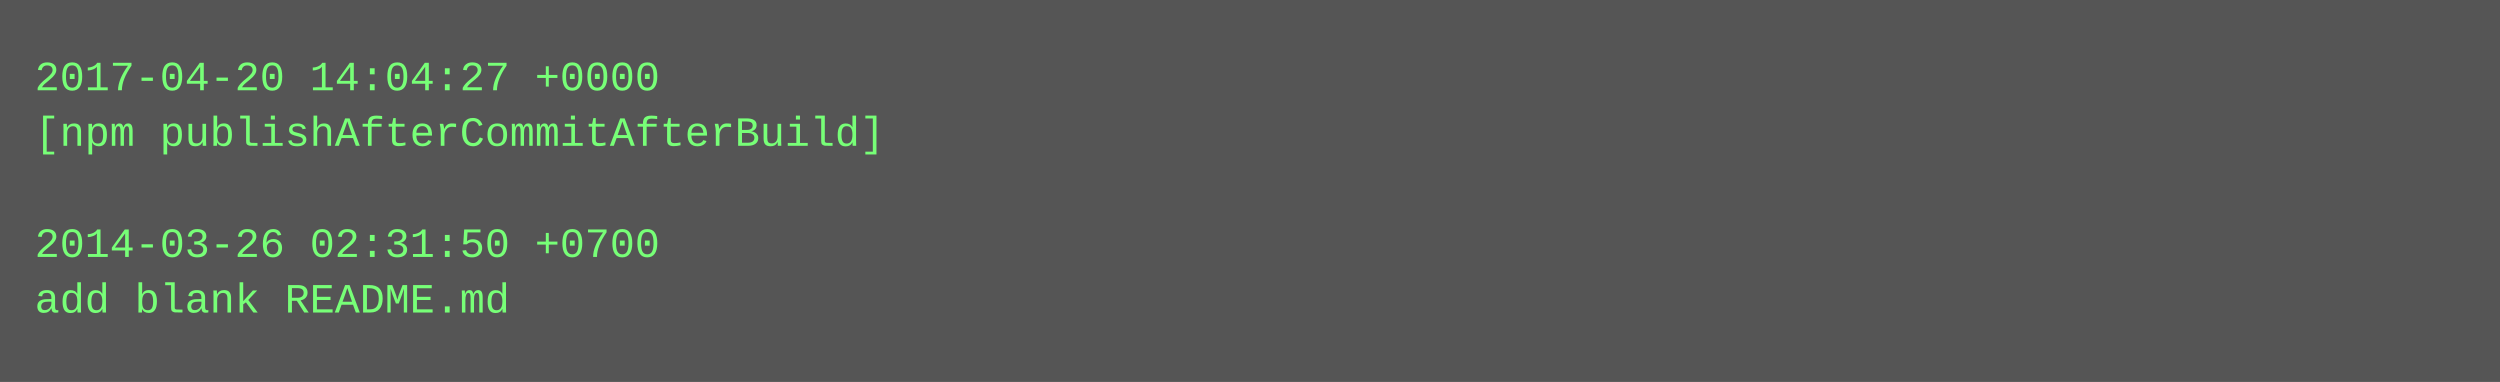
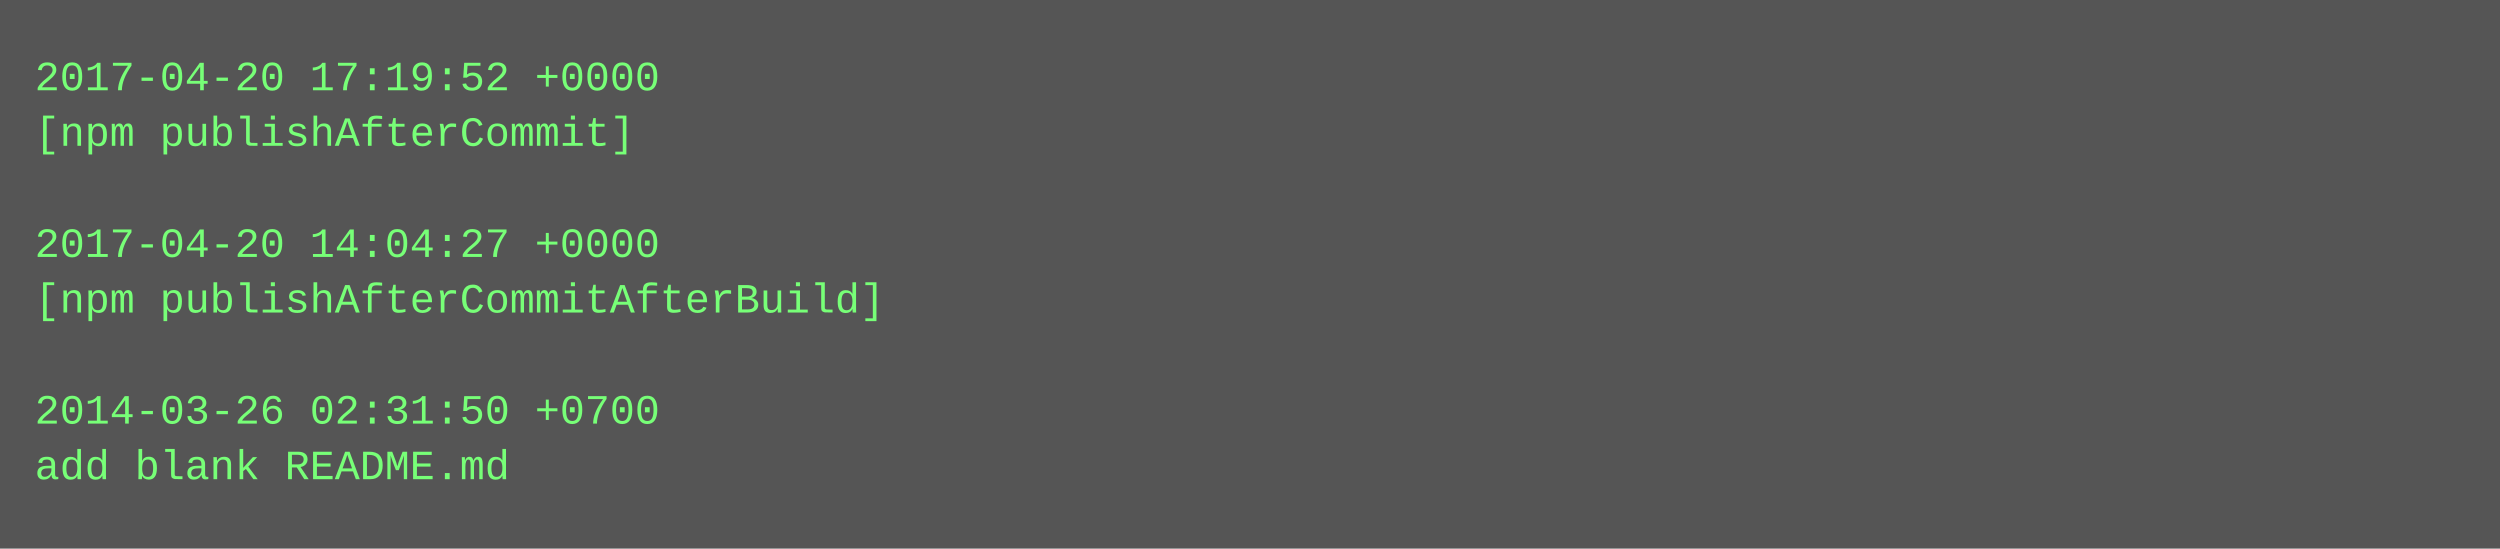
- <svg xmlns="http://www.w3.org/2000/svg" height="110" width="720">
-   <rect height="110" fill="#555" width="720" />
+ <svg xmlns="http://www.w3.org/2000/svg" height="158" width="720">
+   <rect height="158" fill="#555" width="720" />
  <text fill="#7f7" font-family="Courier New" font-size="12" xml:space="preserve">
-     <tspan x="10" y="26">2017-04-20 14:04:27 +0000</tspan>
-     <tspan x="10" y="42">[npm publishAfterCommitAfterBuild]</tspan>
+     <tspan x="10" y="26">2017-04-20 17:19:52 +0000</tspan>
+     <tspan x="10" y="42">[npm publishAfterCommit]</tspan>
    <tspan x="10" y="58" />
-     <tspan x="10" y="74">2014-03-26 02:31:50 +0700</tspan>
-     <tspan x="10" y="90">add blank README.md</tspan>
+     <tspan x="10" y="74">2017-04-20 14:04:27 +0000</tspan>
+     <tspan x="10" y="90">[npm publishAfterCommitAfterBuild]</tspan>
+     <tspan x="10" y="106" />
+     <tspan x="10" y="122">2014-03-26 02:31:50 +0700</tspan>
+     <tspan x="10" y="138">add blank README.md</tspan>
  </text>
</svg>
